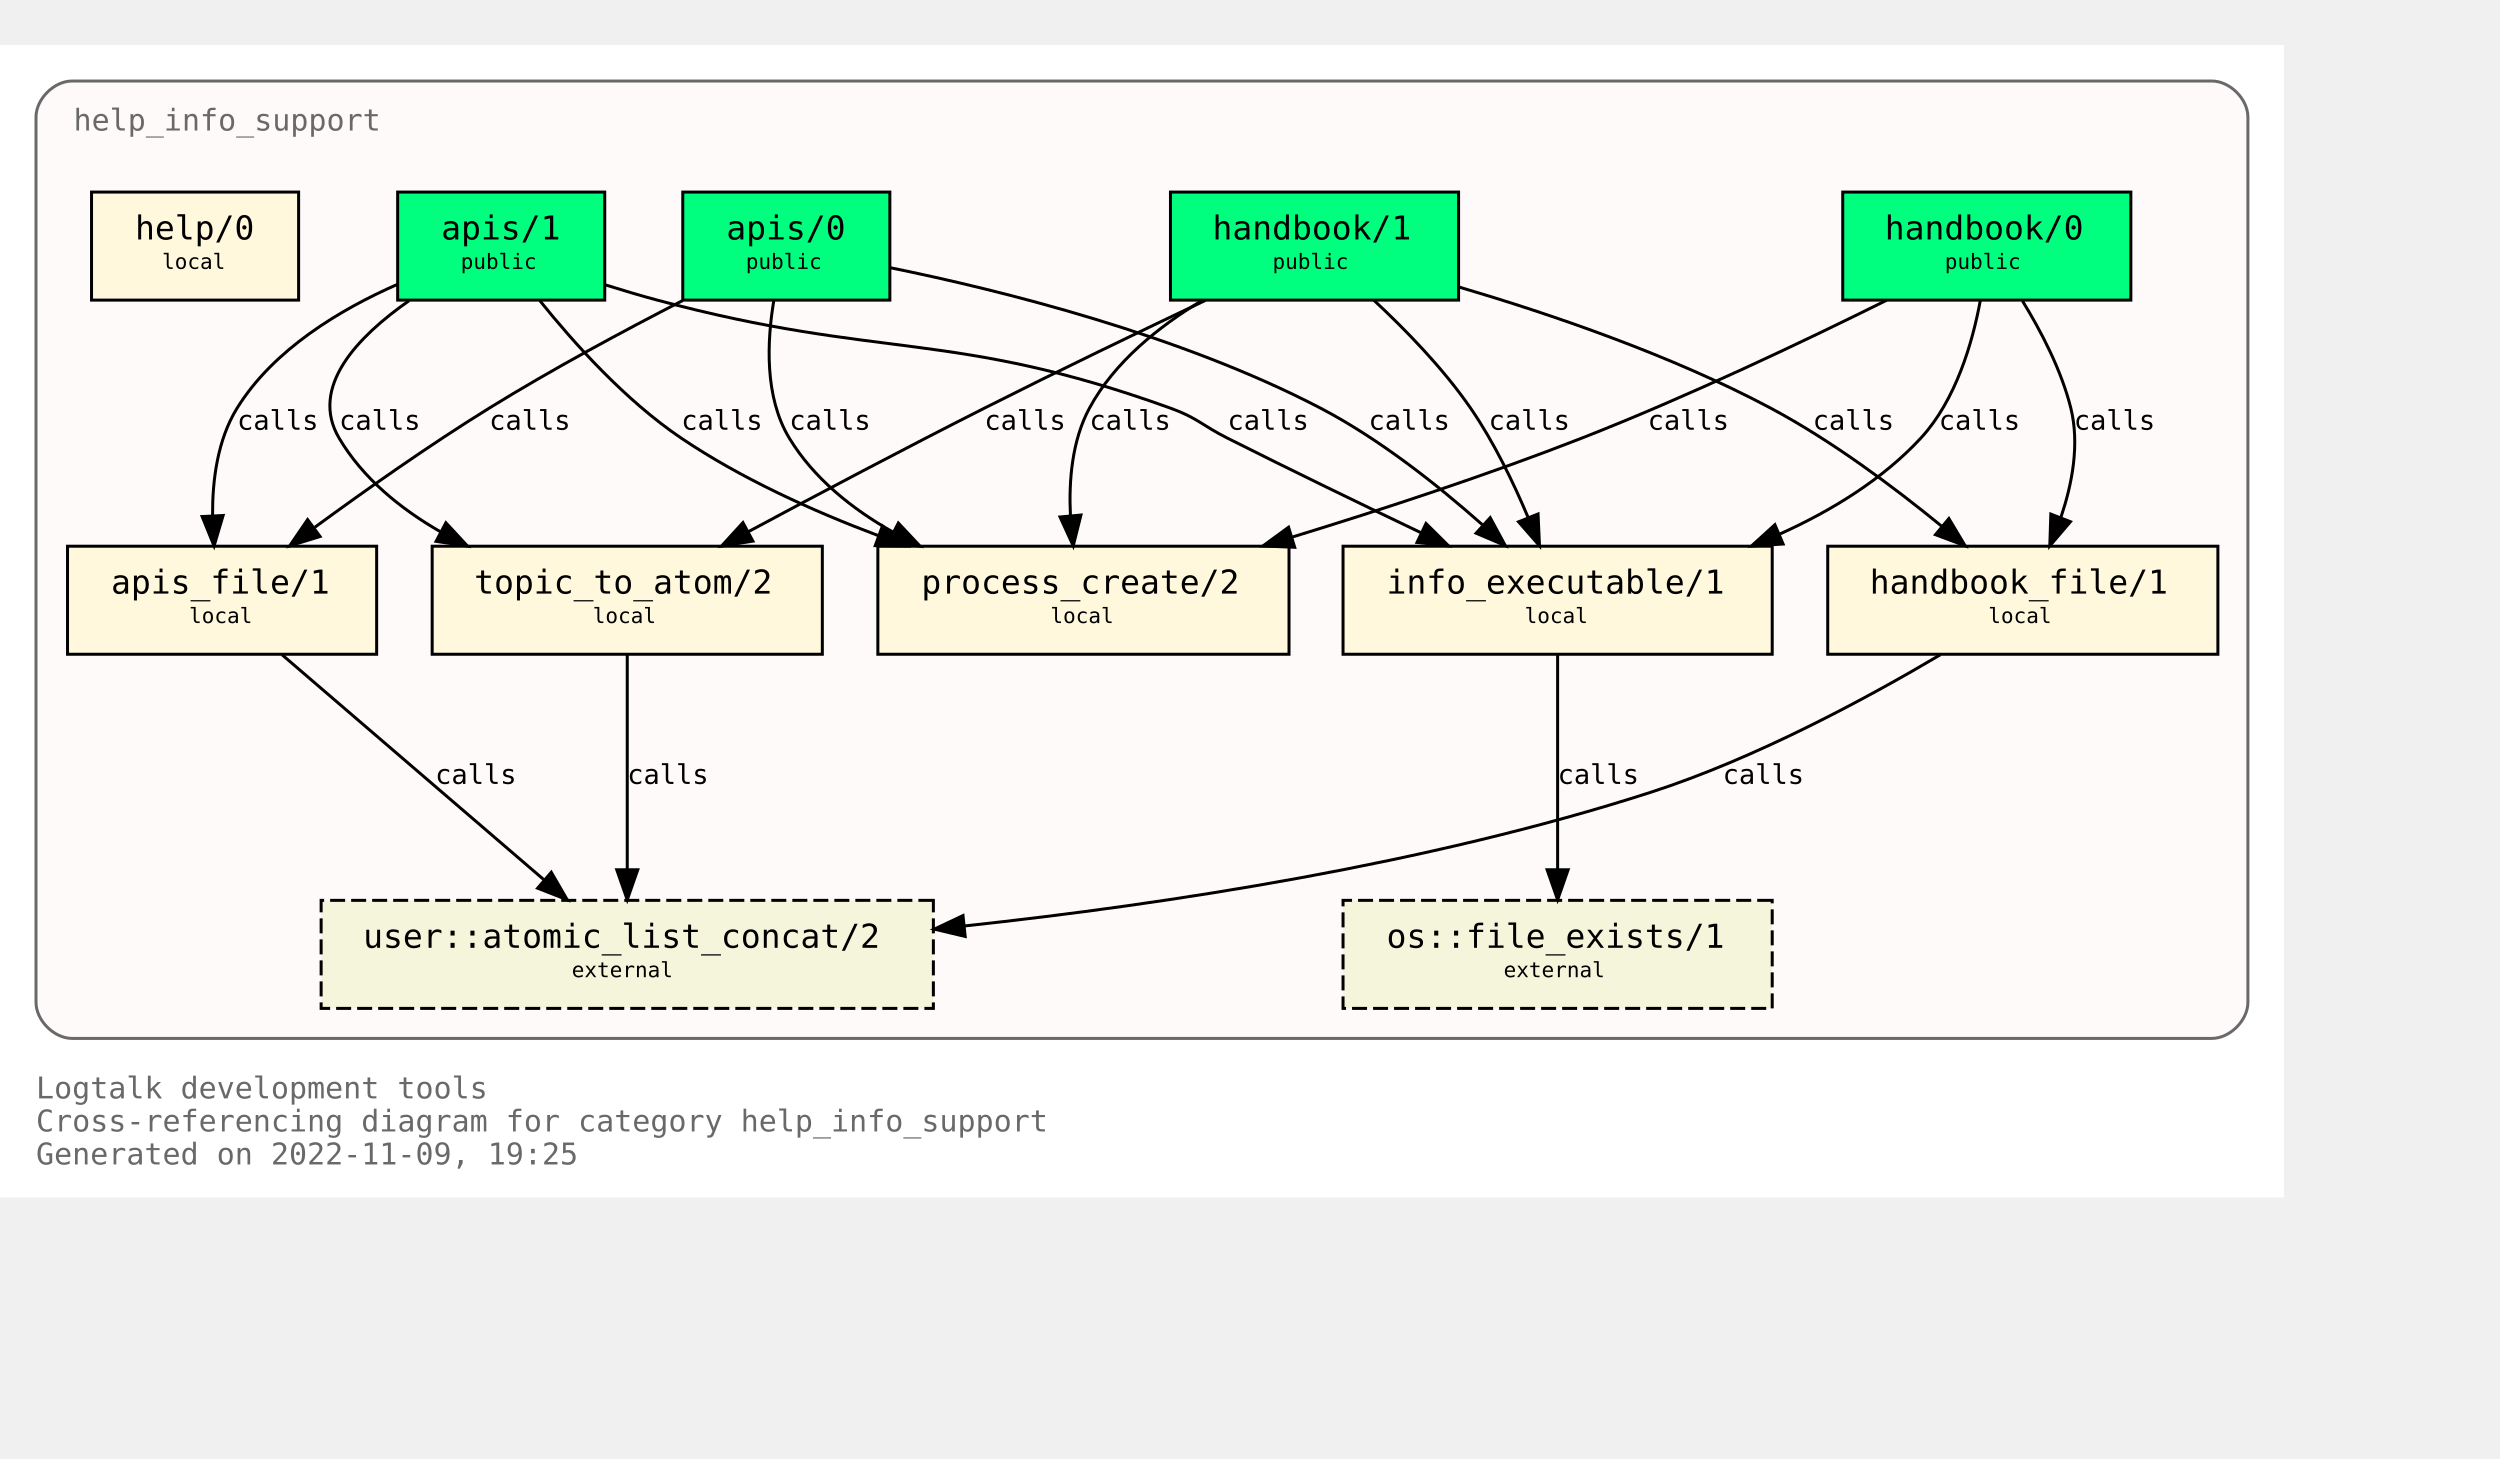
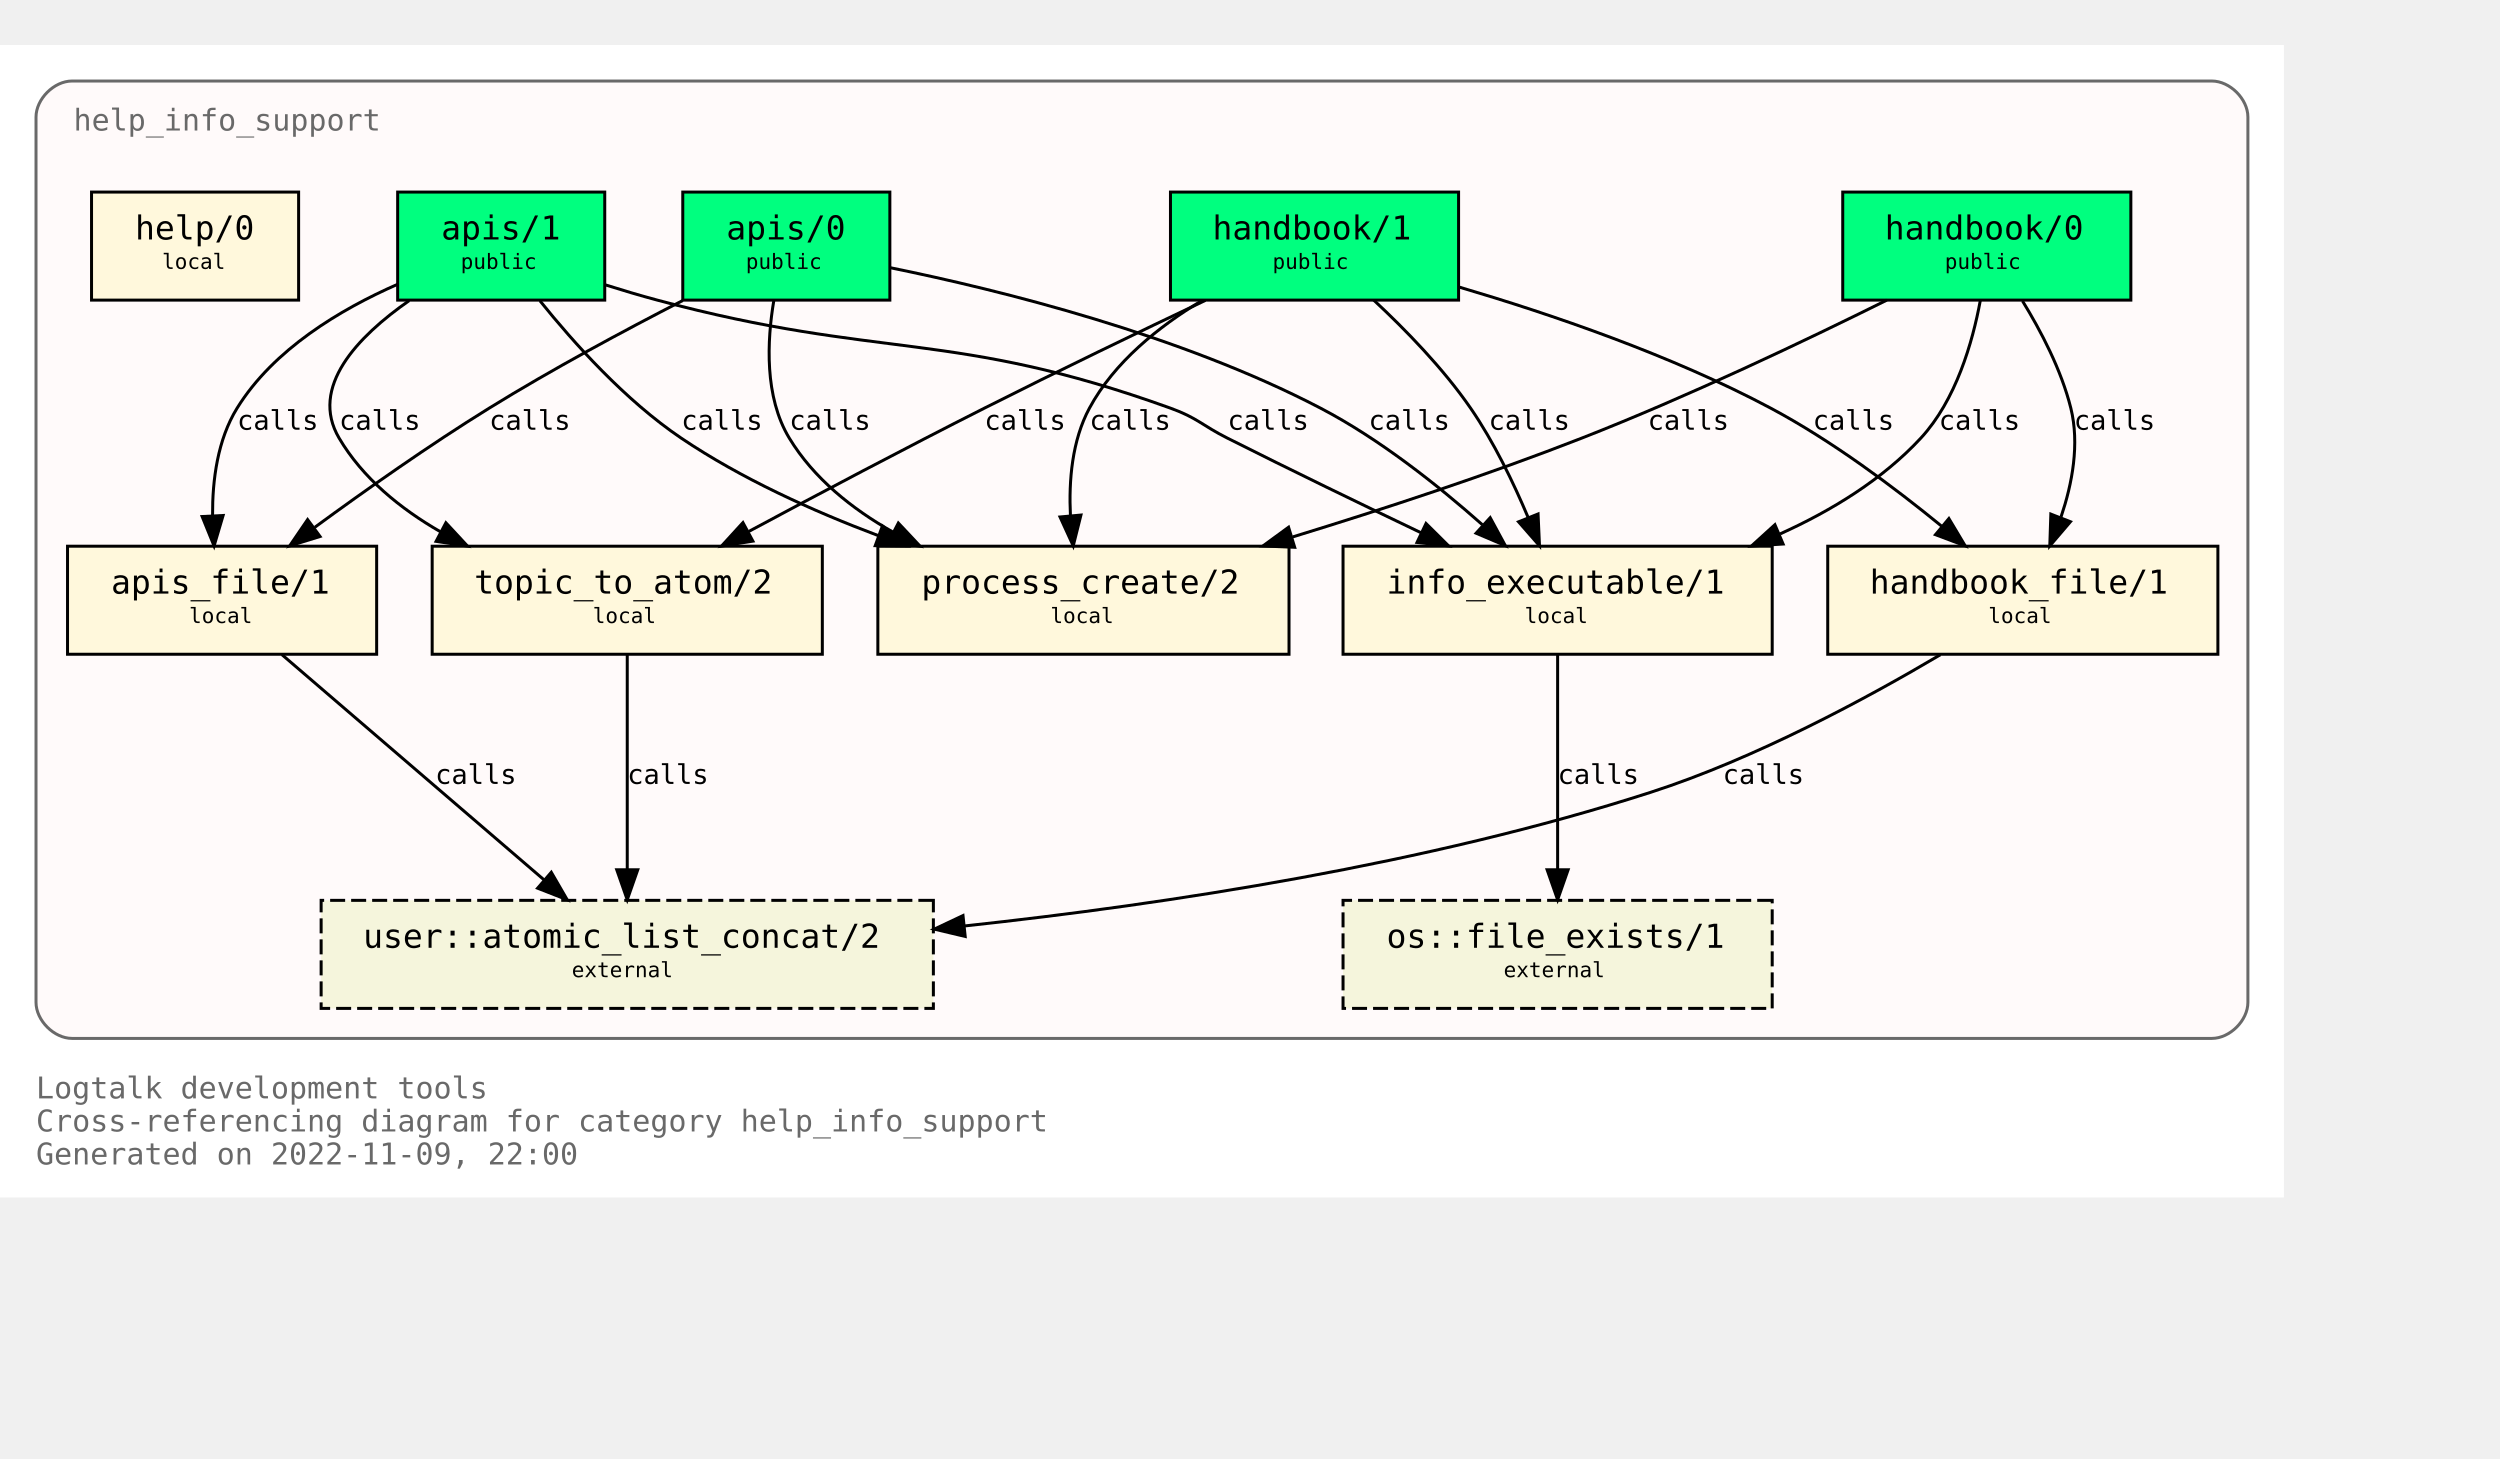
<svg xmlns="http://www.w3.org/2000/svg" xmlns:xlink="http://www.w3.org/1999/xlink" width="905pt" height="528pt" viewBox="72.00 72.00 833.00 456.00">
  <g id="graph0" class="graph" transform="scale(1 1) rotate(0) translate(76 452)">
    <polygon fill="white" stroke="none" points="-4,4 -4,-380 757,-380 757,4 -4,4" />
    <text text-anchor="start" x="8" y="-29" font-family="Monospace" font-size="10.00" fill="dimgray">Logtalk development tools</text>
    <text text-anchor="start" x="8" y="-18" font-family="Monospace" font-size="10.00" fill="dimgray">Cross-referencing diagram for category help_info_support</text>
-     <text text-anchor="start" x="8" y="-7" font-family="Monospace" font-size="10.00" fill="dimgray">Generated on 2022-11-09, 19:25</text>
+     <text text-anchor="start" x="8" y="-7" font-family="Monospace" font-size="10.00" fill="dimgray">Generated on 2022-11-09, 22:00</text>
    <g id="clust1" class="cluster">
      <g id="a_clust1">
        <a xlink:title="help_info_support">
          <path fill="snow" stroke="dimgray" d="M20,-49C20,-49 733,-49 733,-49 739,-49 745,-55 745,-61 745,-61 745,-356 745,-356 745,-362 739,-368 733,-368 733,-368 20,-368 20,-368 14,-368 8,-362 8,-356 8,-356 8,-61 8,-61 8,-55 14,-49 20,-49" />
          <g id="a_clust1_0">
-             <a xlink:href="https://github.com/LogtalkDotOrg/logtalk3/tree/4880eb3148100e679a2b89c96cf2db0b484dd033/tools/help/help_info_support.lgt" xlink:title="https://github.com/LogtalkDotOrg/logtalk3/tree/4880eb3148100e679a2b89c96cf2db0b484dd033/tools/help/help_info_support.lgt">
+             <a xlink:href="https://github.com/LogtalkDotOrg/logtalk3/tree/91b2acba56c3399fb2276364464374ac9030b6d0/tools/help/help_info_support.lgt" xlink:title="https://github.com/LogtalkDotOrg/logtalk3/tree/91b2acba56c3399fb2276364464374ac9030b6d0/tools/help/help_info_support.lgt">
              <text text-anchor="start" x="20.5" y="-351.5" font-family="Monospace" font-size="10.00" fill="dimgray">help_info_support</text>
            </a>
          </g>
        </a>
      </g>
    </g>
    <g id="node1" class="node">
      <g id="a_node1">
-         <a xlink:href="https://github.com/LogtalkDotOrg/logtalk3/tree/4880eb3148100e679a2b89c96cf2db0b484dd033/tools/help/help_info_support.lgt#L32" xlink:title="https://github.com/LogtalkDotOrg/logtalk3/tree/4880eb3148100e679a2b89c96cf2db0b484dd033/tools/help/help_info_support.lgt#L32">
+         <a xlink:href="https://github.com/LogtalkDotOrg/logtalk3/tree/91b2acba56c3399fb2276364464374ac9030b6d0/tools/help/help_info_support.lgt#L32" xlink:title="https://github.com/LogtalkDotOrg/logtalk3/tree/91b2acba56c3399fb2276364464374ac9030b6d0/tools/help/help_info_support.lgt#L32">
          <polygon fill="springgreen" stroke="black" points="706,-331 610,-331 610,-295 706,-295 706,-331" />
          <text text-anchor="start" x="618" y="-315.8" font-family="Monospace" font-size="9.00"> </text>
          <text text-anchor="start" x="624" y="-315.2" font-family="Monospace" font-size="11.00">handbook/0</text>
          <text text-anchor="start" x="692" y="-315.8" font-family="Monospace" font-size="9.00"> </text>
          <text text-anchor="start" x="618" y="-304.8" font-family="Monospace" font-size="9.00"> </text>
          <text text-anchor="start" x="644" y="-305.4" font-family="Monospace" font-size="7.00">public</text>
          <text text-anchor="start" x="692" y="-304.8" font-family="Monospace" font-size="9.00"> </text>
        </a>
      </g>
    </g>
    <g id="node7" class="node">
      <g id="a_node7">
-         <a xlink:href="https://github.com/LogtalkDotOrg/logtalk3/tree/4880eb3148100e679a2b89c96cf2db0b484dd033/tools/help/help_info_support.lgt#L109" xlink:title="https://github.com/LogtalkDotOrg/logtalk3/tree/4880eb3148100e679a2b89c96cf2db0b484dd033/tools/help/help_info_support.lgt#L109">
+         <a xlink:href="https://github.com/LogtalkDotOrg/logtalk3/tree/91b2acba56c3399fb2276364464374ac9030b6d0/tools/help/help_info_support.lgt#L109" xlink:title="https://github.com/LogtalkDotOrg/logtalk3/tree/91b2acba56c3399fb2276364464374ac9030b6d0/tools/help/help_info_support.lgt#L109">
          <polygon fill="cornsilk" stroke="black" points="586.5,-213 443.5,-213 443.5,-177 586.5,-177 586.5,-213" />
          <text text-anchor="start" x="452" y="-197.8" font-family="Monospace" font-size="9.00"> </text>
          <text text-anchor="start" x="458" y="-197.2" font-family="Monospace" font-size="11.00">info_executable/1</text>
          <text text-anchor="start" x="573" y="-197.8" font-family="Monospace" font-size="9.00"> </text>
          <text text-anchor="start" x="452" y="-186.8" font-family="Monospace" font-size="9.00"> </text>
          <text text-anchor="start" x="504" y="-187.4" font-family="Monospace" font-size="7.00">local</text>
          <text text-anchor="start" x="573" y="-186.8" font-family="Monospace" font-size="9.00"> </text>
        </a>
      </g>
    </g>
    <g id="edge1" class="edge">
      <g id="a_edge1">
-         <a xlink:href="https://github.com/LogtalkDotOrg/logtalk3/tree/4880eb3148100e679a2b89c96cf2db0b484dd033/tools/help/help_info_support.lgt#L76" xlink:title="calls">
+         <a xlink:href="https://github.com/LogtalkDotOrg/logtalk3/tree/91b2acba56c3399fb2276364464374ac9030b6d0/tools/help/help_info_support.lgt#L76" xlink:title="calls">
          <path fill="none" stroke="black" d="M655.83,-294.82C653.26,-280.93 647.73,-261.67 636,-249 623.25,-235.23 606.28,-224.84 589.1,-217.09" />
          <polygon fill="black" stroke="black" points="590.13,-213.73 579.56,-213.05 587.4,-220.17 590.13,-213.73" />
        </a>
      </g>
      <g id="a_edge1-label">
-         <a xlink:href="https://github.com/LogtalkDotOrg/logtalk3/tree/4880eb3148100e679a2b89c96cf2db0b484dd033/tools/help/help_info_support.lgt#L76" xlink:title="https://github.com/LogtalkDotOrg/logtalk3/tree/4880eb3148100e679a2b89c96cf2db0b484dd033/tools/help/help_info_support.lgt#L76">
+         <a xlink:href="https://github.com/LogtalkDotOrg/logtalk3/tree/91b2acba56c3399fb2276364464374ac9030b6d0/tools/help/help_info_support.lgt#L76" xlink:title="https://github.com/LogtalkDotOrg/logtalk3/tree/91b2acba56c3399fb2276364464374ac9030b6d0/tools/help/help_info_support.lgt#L76">
          <text text-anchor="start" x="642" y="-251.8" font-family="Monospace" font-size="9.00">calls</text>
        </a>
      </g>
    </g>
    <g id="node8" class="node">
      <g id="a_node8">
-         <a xlink:href="https://github.com/LogtalkDotOrg/logtalk3/tree/4880eb3148100e679a2b89c96cf2db0b484dd033/tools/help/help_info_support.lgt#L122" xlink:title="https://github.com/LogtalkDotOrg/logtalk3/tree/4880eb3148100e679a2b89c96cf2db0b484dd033/tools/help/help_info_support.lgt#L122">
+         <a xlink:href="https://github.com/LogtalkDotOrg/logtalk3/tree/91b2acba56c3399fb2276364464374ac9030b6d0/tools/help/help_info_support.lgt#L122" xlink:title="https://github.com/LogtalkDotOrg/logtalk3/tree/91b2acba56c3399fb2276364464374ac9030b6d0/tools/help/help_info_support.lgt#L122">
          <polygon fill="cornsilk" stroke="black" points="735,-213 605,-213 605,-177 735,-177 735,-213" />
          <text text-anchor="start" x="613" y="-197.8" font-family="Monospace" font-size="9.00"> </text>
          <text text-anchor="start" x="619" y="-197.2" font-family="Monospace" font-size="11.00">handbook_file/1</text>
          <text text-anchor="start" x="721" y="-197.8" font-family="Monospace" font-size="9.00"> </text>
          <text text-anchor="start" x="613" y="-186.8" font-family="Monospace" font-size="9.00"> </text>
          <text text-anchor="start" x="658.5" y="-187.4" font-family="Monospace" font-size="7.00">local</text>
          <text text-anchor="start" x="721" y="-186.8" font-family="Monospace" font-size="9.00"> </text>
        </a>
      </g>
    </g>
    <g id="edge2" class="edge">
      <g id="a_edge2">
-         <a xlink:href="https://github.com/LogtalkDotOrg/logtalk3/tree/4880eb3148100e679a2b89c96cf2db0b484dd033/tools/help/help_info_support.lgt#L76" xlink:title="calls">
+         <a xlink:href="https://github.com/LogtalkDotOrg/logtalk3/tree/91b2acba56c3399fb2276364464374ac9030b6d0/tools/help/help_info_support.lgt#L76" xlink:title="calls">
          <path fill="none" stroke="black" d="M669.89,-294.72C676.01,-284.76 682.84,-271.73 686,-259 688.95,-247.09 686.51,-233.94 682.73,-222.74" />
          <polygon fill="black" stroke="black" points="685.87,-221.16 678.99,-213.1 679.34,-223.69 685.87,-221.16" />
        </a>
      </g>
      <g id="a_edge2-label">
-         <a xlink:href="https://github.com/LogtalkDotOrg/logtalk3/tree/4880eb3148100e679a2b89c96cf2db0b484dd033/tools/help/help_info_support.lgt#L76" xlink:title="https://github.com/LogtalkDotOrg/logtalk3/tree/4880eb3148100e679a2b89c96cf2db0b484dd033/tools/help/help_info_support.lgt#L76">
+         <a xlink:href="https://github.com/LogtalkDotOrg/logtalk3/tree/91b2acba56c3399fb2276364464374ac9030b6d0/tools/help/help_info_support.lgt#L76" xlink:title="https://github.com/LogtalkDotOrg/logtalk3/tree/91b2acba56c3399fb2276364464374ac9030b6d0/tools/help/help_info_support.lgt#L76">
          <text text-anchor="start" x="687" y="-251.8" font-family="Monospace" font-size="9.00">calls</text>
        </a>
      </g>
    </g>
    <g id="node10" class="node">
      <g id="a_node10">
-         <a xlink:href="https://github.com/LogtalkDotOrg/logtalk3/tree/4880eb3148100e679a2b89c96cf2db0b484dd033/tools/help/help_info_support.lgt#L160" xlink:title="https://github.com/LogtalkDotOrg/logtalk3/tree/4880eb3148100e679a2b89c96cf2db0b484dd033/tools/help/help_info_support.lgt#L160">
+         <a xlink:href="https://github.com/LogtalkDotOrg/logtalk3/tree/91b2acba56c3399fb2276364464374ac9030b6d0/tools/help/help_info_support.lgt#L160" xlink:title="https://github.com/LogtalkDotOrg/logtalk3/tree/91b2acba56c3399fb2276364464374ac9030b6d0/tools/help/help_info_support.lgt#L160">
          <polygon fill="cornsilk" stroke="black" points="425.5,-213 288.5,-213 288.5,-177 425.5,-177 425.5,-213" />
          <text text-anchor="start" x="297" y="-197.8" font-family="Monospace" font-size="9.00"> </text>
          <text text-anchor="start" x="303" y="-197.2" font-family="Monospace" font-size="11.00">process_create/2</text>
          <text text-anchor="start" x="412" y="-197.8" font-family="Monospace" font-size="9.00"> </text>
          <text text-anchor="start" x="297" y="-186.8" font-family="Monospace" font-size="9.00"> </text>
          <text text-anchor="start" x="346" y="-187.4" font-family="Monospace" font-size="7.00">local</text>
          <text text-anchor="start" x="412" y="-186.8" font-family="Monospace" font-size="9.00"> </text>
        </a>
      </g>
    </g>
    <g id="edge3" class="edge">
      <g id="a_edge3">
-         <a xlink:href="https://github.com/LogtalkDotOrg/logtalk3/tree/4880eb3148100e679a2b89c96cf2db0b484dd033/tools/help/help_info_support.lgt#L76" xlink:title="calls">
+         <a xlink:href="https://github.com/LogtalkDotOrg/logtalk3/tree/91b2acba56c3399fb2276364464374ac9030b6d0/tools/help/help_info_support.lgt#L76" xlink:title="calls">
          <path fill="none" stroke="black" d="M624.68,-294.99C597.67,-281.57 558.41,-262.85 523,-249 491.87,-236.82 456.68,-225.28 426.74,-216.1" />
          <polygon fill="black" stroke="black" points="427.39,-212.64 416.8,-213.08 425.35,-219.33 427.39,-212.64" />
        </a>
      </g>
      <g id="a_edge3-label">
-         <a xlink:href="https://github.com/LogtalkDotOrg/logtalk3/tree/4880eb3148100e679a2b89c96cf2db0b484dd033/tools/help/help_info_support.lgt#L76" xlink:title="https://github.com/LogtalkDotOrg/logtalk3/tree/4880eb3148100e679a2b89c96cf2db0b484dd033/tools/help/help_info_support.lgt#L76">
+         <a xlink:href="https://github.com/LogtalkDotOrg/logtalk3/tree/91b2acba56c3399fb2276364464374ac9030b6d0/tools/help/help_info_support.lgt#L76" xlink:title="https://github.com/LogtalkDotOrg/logtalk3/tree/91b2acba56c3399fb2276364464374ac9030b6d0/tools/help/help_info_support.lgt#L76">
          <text text-anchor="start" x="545" y="-251.8" font-family="Monospace" font-size="9.00">calls</text>
        </a>
      </g>
    </g>
    <g id="node2" class="node">
      <g id="a_node2">
-         <a xlink:href="https://github.com/LogtalkDotOrg/logtalk3/tree/4880eb3148100e679a2b89c96cf2db0b484dd033/tools/help/help_info_support.lgt#L38" xlink:title="https://github.com/LogtalkDotOrg/logtalk3/tree/4880eb3148100e679a2b89c96cf2db0b484dd033/tools/help/help_info_support.lgt#L38">
+         <a xlink:href="https://github.com/LogtalkDotOrg/logtalk3/tree/91b2acba56c3399fb2276364464374ac9030b6d0/tools/help/help_info_support.lgt#L38" xlink:title="https://github.com/LogtalkDotOrg/logtalk3/tree/91b2acba56c3399fb2276364464374ac9030b6d0/tools/help/help_info_support.lgt#L38">
          <polygon fill="springgreen" stroke="black" points="482,-331 386,-331 386,-295 482,-295 482,-331" />
          <text text-anchor="start" x="394" y="-315.8" font-family="Monospace" font-size="9.00"> </text>
          <text text-anchor="start" x="400" y="-315.2" font-family="Monospace" font-size="11.00">handbook/1</text>
          <text text-anchor="start" x="468" y="-315.8" font-family="Monospace" font-size="9.00"> </text>
          <text text-anchor="start" x="394" y="-304.8" font-family="Monospace" font-size="9.00"> </text>
          <text text-anchor="start" x="420" y="-305.4" font-family="Monospace" font-size="7.00">public</text>
          <text text-anchor="start" x="468" y="-304.8" font-family="Monospace" font-size="9.00"> </text>
        </a>
      </g>
    </g>
    <g id="node6" class="node">
      <g id="a_node6">
-         <a xlink:href="https://github.com/LogtalkDotOrg/logtalk3/tree/4880eb3148100e679a2b89c96cf2db0b484dd033/tools/help/help_info_support.lgt#L98" xlink:title="https://github.com/LogtalkDotOrg/logtalk3/tree/4880eb3148100e679a2b89c96cf2db0b484dd033/tools/help/help_info_support.lgt#L98">
+         <a xlink:href="https://github.com/LogtalkDotOrg/logtalk3/tree/91b2acba56c3399fb2276364464374ac9030b6d0/tools/help/help_info_support.lgt#L98" xlink:title="https://github.com/LogtalkDotOrg/logtalk3/tree/91b2acba56c3399fb2276364464374ac9030b6d0/tools/help/help_info_support.lgt#L98">
          <polygon fill="cornsilk" stroke="black" points="270,-213 140,-213 140,-177 270,-177 270,-213" />
          <text text-anchor="start" x="148" y="-197.8" font-family="Monospace" font-size="9.00"> </text>
          <text text-anchor="start" x="154" y="-197.2" font-family="Monospace" font-size="11.00">topic_to_atom/2</text>
          <text text-anchor="start" x="256" y="-197.8" font-family="Monospace" font-size="9.00"> </text>
          <text text-anchor="start" x="148" y="-186.8" font-family="Monospace" font-size="9.00"> </text>
          <text text-anchor="start" x="193.5" y="-187.4" font-family="Monospace" font-size="7.00">local</text>
          <text text-anchor="start" x="256" y="-186.8" font-family="Monospace" font-size="9.00"> </text>
        </a>
      </g>
    </g>
    <g id="edge4" class="edge">
      <g id="a_edge4">
-         <a xlink:href="https://github.com/LogtalkDotOrg/logtalk3/tree/4880eb3148100e679a2b89c96cf2db0b484dd033/tools/help/help_info_support.lgt#L81" xlink:title="calls">
+         <a xlink:href="https://github.com/LogtalkDotOrg/logtalk3/tree/91b2acba56c3399fb2276364464374ac9030b6d0/tools/help/help_info_support.lgt#L81" xlink:title="calls">
          <path fill="none" stroke="black" d="M397.66,-294.92C376.15,-284.7 348.41,-271.33 324,-259 297.69,-245.7 268.42,-230.22 245.49,-217.92" />
          <polygon fill="black" stroke="black" points="246.87,-214.69 236.4,-213.04 243.55,-220.86 246.87,-214.69" />
        </a>
      </g>
      <g id="a_edge4-label">
-         <a xlink:href="https://github.com/LogtalkDotOrg/logtalk3/tree/4880eb3148100e679a2b89c96cf2db0b484dd033/tools/help/help_info_support.lgt#L81" xlink:title="https://github.com/LogtalkDotOrg/logtalk3/tree/4880eb3148100e679a2b89c96cf2db0b484dd033/tools/help/help_info_support.lgt#L81">
+         <a xlink:href="https://github.com/LogtalkDotOrg/logtalk3/tree/91b2acba56c3399fb2276364464374ac9030b6d0/tools/help/help_info_support.lgt#L81" xlink:title="https://github.com/LogtalkDotOrg/logtalk3/tree/91b2acba56c3399fb2276364464374ac9030b6d0/tools/help/help_info_support.lgt#L81">
          <text text-anchor="start" x="324" y="-251.8" font-family="Monospace" font-size="9.00">calls</text>
        </a>
      </g>
    </g>
    <g id="edge5" class="edge">
      <g id="a_edge5">
-         <a xlink:href="https://github.com/LogtalkDotOrg/logtalk3/tree/4880eb3148100e679a2b89c96cf2db0b484dd033/tools/help/help_info_support.lgt#L81" xlink:title="calls">
+         <a xlink:href="https://github.com/LogtalkDotOrg/logtalk3/tree/91b2acba56c3399fb2276364464374ac9030b6d0/tools/help/help_info_support.lgt#L81" xlink:title="calls">
          <path fill="none" stroke="black" d="M453.73,-294.99C464.24,-285.21 476.85,-272.27 486,-259 493.74,-247.77 500.31,-234.14 505.23,-222.44" />
          <polygon fill="black" stroke="black" points="508.48,-223.74 508.96,-213.15 501.98,-221.13 508.48,-223.74" />
        </a>
      </g>
      <g id="a_edge5-label">
-         <a xlink:href="https://github.com/LogtalkDotOrg/logtalk3/tree/4880eb3148100e679a2b89c96cf2db0b484dd033/tools/help/help_info_support.lgt#L81" xlink:title="https://github.com/LogtalkDotOrg/logtalk3/tree/4880eb3148100e679a2b89c96cf2db0b484dd033/tools/help/help_info_support.lgt#L81">
+         <a xlink:href="https://github.com/LogtalkDotOrg/logtalk3/tree/91b2acba56c3399fb2276364464374ac9030b6d0/tools/help/help_info_support.lgt#L81" xlink:title="https://github.com/LogtalkDotOrg/logtalk3/tree/91b2acba56c3399fb2276364464374ac9030b6d0/tools/help/help_info_support.lgt#L81">
          <text text-anchor="start" x="492" y="-251.8" font-family="Monospace" font-size="9.00">calls</text>
        </a>
      </g>
    </g>
    <g id="edge6" class="edge">
      <g id="a_edge6">
-         <a xlink:href="https://github.com/LogtalkDotOrg/logtalk3/tree/4880eb3148100e679a2b89c96cf2db0b484dd033/tools/help/help_info_support.lgt#L81" xlink:title="calls">
+         <a xlink:href="https://github.com/LogtalkDotOrg/logtalk3/tree/91b2acba56c3399fb2276364464374ac9030b6d0/tools/help/help_info_support.lgt#L81" xlink:title="calls">
          <path fill="none" stroke="black" d="M482.14,-299.36C512.85,-290.3 552.95,-276.61 586,-259 606.41,-248.12 627.23,-232.55 643.03,-219.61" />
          <polygon fill="black" stroke="black" points="645.37,-222.22 650.81,-213.12 640.89,-216.84 645.37,-222.22" />
        </a>
      </g>
      <g id="a_edge6-label">
-         <a xlink:href="https://github.com/LogtalkDotOrg/logtalk3/tree/4880eb3148100e679a2b89c96cf2db0b484dd033/tools/help/help_info_support.lgt#L81" xlink:title="https://github.com/LogtalkDotOrg/logtalk3/tree/4880eb3148100e679a2b89c96cf2db0b484dd033/tools/help/help_info_support.lgt#L81">
+         <a xlink:href="https://github.com/LogtalkDotOrg/logtalk3/tree/91b2acba56c3399fb2276364464374ac9030b6d0/tools/help/help_info_support.lgt#L81" xlink:title="https://github.com/LogtalkDotOrg/logtalk3/tree/91b2acba56c3399fb2276364464374ac9030b6d0/tools/help/help_info_support.lgt#L81">
          <text text-anchor="start" x="600" y="-251.8" font-family="Monospace" font-size="9.00">calls</text>
        </a>
      </g>
    </g>
    <g id="edge7" class="edge">
      <g id="a_edge7">
-         <a xlink:href="https://github.com/LogtalkDotOrg/logtalk3/tree/4880eb3148100e679a2b89c96cf2db0b484dd033/tools/help/help_info_support.lgt#L81" xlink:title="calls">
+         <a xlink:href="https://github.com/LogtalkDotOrg/logtalk3/tree/91b2acba56c3399fb2276364464374ac9030b6d0/tools/help/help_info_support.lgt#L81" xlink:title="calls">
          <path fill="none" stroke="black" d="M396.36,-294.78C382.05,-286.18 367.24,-274.3 359,-259 353.2,-248.23 352.09,-234.85 352.67,-223.2" />
          <polygon fill="black" stroke="black" points="356.17,-223.38 353.6,-213.11 349.2,-222.74 356.17,-223.38" />
        </a>
      </g>
      <g id="a_edge7-label">
-         <a xlink:href="https://github.com/LogtalkDotOrg/logtalk3/tree/4880eb3148100e679a2b89c96cf2db0b484dd033/tools/help/help_info_support.lgt#L81" xlink:title="https://github.com/LogtalkDotOrg/logtalk3/tree/4880eb3148100e679a2b89c96cf2db0b484dd033/tools/help/help_info_support.lgt#L81">
+         <a xlink:href="https://github.com/LogtalkDotOrg/logtalk3/tree/91b2acba56c3399fb2276364464374ac9030b6d0/tools/help/help_info_support.lgt#L81" xlink:title="https://github.com/LogtalkDotOrg/logtalk3/tree/91b2acba56c3399fb2276364464374ac9030b6d0/tools/help/help_info_support.lgt#L81">
          <text text-anchor="start" x="359" y="-251.8" font-family="Monospace" font-size="9.00">calls</text>
        </a>
      </g>
    </g>
    <g id="node3" class="node">
      <g id="a_node3">
-         <a xlink:href="https://github.com/LogtalkDotOrg/logtalk3/tree/4880eb3148100e679a2b89c96cf2db0b484dd033/tools/help/help_info_support.lgt#L47" xlink:title="https://github.com/LogtalkDotOrg/logtalk3/tree/4880eb3148100e679a2b89c96cf2db0b484dd033/tools/help/help_info_support.lgt#L47">
+         <a xlink:href="https://github.com/LogtalkDotOrg/logtalk3/tree/91b2acba56c3399fb2276364464374ac9030b6d0/tools/help/help_info_support.lgt#L47" xlink:title="https://github.com/LogtalkDotOrg/logtalk3/tree/91b2acba56c3399fb2276364464374ac9030b6d0/tools/help/help_info_support.lgt#L47">
          <polygon fill="springgreen" stroke="black" points="292.5,-331 223.5,-331 223.5,-295 292.5,-295 292.5,-331" />
          <text text-anchor="start" x="232" y="-315.8" font-family="Monospace" font-size="9.00"> </text>
          <text text-anchor="start" x="238" y="-315.2" font-family="Monospace" font-size="11.00">apis/0</text>
          <text text-anchor="start" x="279" y="-315.8" font-family="Monospace" font-size="9.00"> </text>
          <text text-anchor="start" x="232" y="-304.8" font-family="Monospace" font-size="9.00"> </text>
          <text text-anchor="start" x="244.5" y="-305.4" font-family="Monospace" font-size="7.00">public</text>
          <text text-anchor="start" x="279" y="-304.8" font-family="Monospace" font-size="9.00"> </text>
        </a>
      </g>
    </g>
    <g id="edge8" class="edge">
      <g id="a_edge8">
-         <a xlink:href="https://github.com/LogtalkDotOrg/logtalk3/tree/4880eb3148100e679a2b89c96cf2db0b484dd033/tools/help/help_info_support.lgt#L87" xlink:title="calls">
+         <a xlink:href="https://github.com/LogtalkDotOrg/logtalk3/tree/91b2acba56c3399fb2276364464374ac9030b6d0/tools/help/help_info_support.lgt#L87" xlink:title="calls">
          <path fill="none" stroke="black" d="M292.62,-305.8C329.62,-298.25 389.27,-283.4 436,-259 455.68,-248.72 475.21,-233.21 489.93,-220.15" />
          <polygon fill="black" stroke="black" points="492.53,-222.51 497.58,-213.19 487.83,-217.33 492.53,-222.51" />
        </a>
      </g>
      <g id="a_edge8-label">
-         <a xlink:href="https://github.com/LogtalkDotOrg/logtalk3/tree/4880eb3148100e679a2b89c96cf2db0b484dd033/tools/help/help_info_support.lgt#L87" xlink:title="https://github.com/LogtalkDotOrg/logtalk3/tree/4880eb3148100e679a2b89c96cf2db0b484dd033/tools/help/help_info_support.lgt#L87">
+         <a xlink:href="https://github.com/LogtalkDotOrg/logtalk3/tree/91b2acba56c3399fb2276364464374ac9030b6d0/tools/help/help_info_support.lgt#L87" xlink:title="https://github.com/LogtalkDotOrg/logtalk3/tree/91b2acba56c3399fb2276364464374ac9030b6d0/tools/help/help_info_support.lgt#L87">
          <text text-anchor="start" x="452" y="-251.8" font-family="Monospace" font-size="9.00">calls</text>
        </a>
      </g>
    </g>
    <g id="node9" class="node">
      <g id="a_node9">
-         <a xlink:href="https://github.com/LogtalkDotOrg/logtalk3/tree/4880eb3148100e679a2b89c96cf2db0b484dd033/tools/help/help_info_support.lgt#L128" xlink:title="https://github.com/LogtalkDotOrg/logtalk3/tree/4880eb3148100e679a2b89c96cf2db0b484dd033/tools/help/help_info_support.lgt#L128">
+         <a xlink:href="https://github.com/LogtalkDotOrg/logtalk3/tree/91b2acba56c3399fb2276364464374ac9030b6d0/tools/help/help_info_support.lgt#L128" xlink:title="https://github.com/LogtalkDotOrg/logtalk3/tree/91b2acba56c3399fb2276364464374ac9030b6d0/tools/help/help_info_support.lgt#L128">
          <polygon fill="cornsilk" stroke="black" points="121.5,-213 18.5,-213 18.5,-177 121.5,-177 121.5,-213" />
          <text text-anchor="start" x="27" y="-197.8" font-family="Monospace" font-size="9.00"> </text>
          <text text-anchor="start" x="33" y="-197.2" font-family="Monospace" font-size="11.00">apis_file/1</text>
          <text text-anchor="start" x="108" y="-197.8" font-family="Monospace" font-size="9.00"> </text>
          <text text-anchor="start" x="27" y="-186.8" font-family="Monospace" font-size="9.00"> </text>
          <text text-anchor="start" x="59" y="-187.4" font-family="Monospace" font-size="7.00">local</text>
          <text text-anchor="start" x="108" y="-186.8" font-family="Monospace" font-size="9.00"> </text>
        </a>
      </g>
    </g>
    <g id="edge9" class="edge">
      <g id="a_edge9">
-         <a xlink:href="https://github.com/LogtalkDotOrg/logtalk3/tree/4880eb3148100e679a2b89c96cf2db0b484dd033/tools/help/help_info_support.lgt#L87" xlink:title="calls">
+         <a xlink:href="https://github.com/LogtalkDotOrg/logtalk3/tree/91b2acba56c3399fb2276364464374ac9030b6d0/tools/help/help_info_support.lgt#L87" xlink:title="calls">
          <path fill="none" stroke="black" d="M223.5,-294.87C204.2,-284.96 179.89,-271.92 159,-259 139.12,-246.71 117.71,-231.62 100.87,-219.29" />
          <polygon fill="black" stroke="black" points="102.64,-216.24 92.52,-213.12 98.49,-221.87 102.64,-216.24" />
        </a>
      </g>
      <g id="a_edge9-label">
-         <a xlink:href="https://github.com/LogtalkDotOrg/logtalk3/tree/4880eb3148100e679a2b89c96cf2db0b484dd033/tools/help/help_info_support.lgt#L87" xlink:title="https://github.com/LogtalkDotOrg/logtalk3/tree/4880eb3148100e679a2b89c96cf2db0b484dd033/tools/help/help_info_support.lgt#L87">
+         <a xlink:href="https://github.com/LogtalkDotOrg/logtalk3/tree/91b2acba56c3399fb2276364464374ac9030b6d0/tools/help/help_info_support.lgt#L87" xlink:title="https://github.com/LogtalkDotOrg/logtalk3/tree/91b2acba56c3399fb2276364464374ac9030b6d0/tools/help/help_info_support.lgt#L87">
          <text text-anchor="start" x="159" y="-251.8" font-family="Monospace" font-size="9.00">calls</text>
        </a>
      </g>
    </g>
    <g id="edge10" class="edge">
      <g id="a_edge10">
-         <a xlink:href="https://github.com/LogtalkDotOrg/logtalk3/tree/4880eb3148100e679a2b89c96cf2db0b484dd033/tools/help/help_info_support.lgt#L87" xlink:title="calls">
+         <a xlink:href="https://github.com/LogtalkDotOrg/logtalk3/tree/91b2acba56c3399fb2276364464374ac9030b6d0/tools/help/help_info_support.lgt#L87" xlink:title="calls">
          <path fill="none" stroke="black" d="M253.85,-294.94C251.57,-281.48 250.66,-262.75 259,-249 267.11,-235.64 279.86,-225.43 293.52,-217.72" />
          <polygon fill="black" stroke="black" points="295.33,-220.72 302.58,-213 292.1,-214.51 295.33,-220.72" />
        </a>
      </g>
      <g id="a_edge10-label">
-         <a xlink:href="https://github.com/LogtalkDotOrg/logtalk3/tree/4880eb3148100e679a2b89c96cf2db0b484dd033/tools/help/help_info_support.lgt#L87" xlink:title="https://github.com/LogtalkDotOrg/logtalk3/tree/4880eb3148100e679a2b89c96cf2db0b484dd033/tools/help/help_info_support.lgt#L87">
+         <a xlink:href="https://github.com/LogtalkDotOrg/logtalk3/tree/91b2acba56c3399fb2276364464374ac9030b6d0/tools/help/help_info_support.lgt#L87" xlink:title="https://github.com/LogtalkDotOrg/logtalk3/tree/91b2acba56c3399fb2276364464374ac9030b6d0/tools/help/help_info_support.lgt#L87">
          <text text-anchor="start" x="259" y="-251.8" font-family="Monospace" font-size="9.00">calls</text>
        </a>
      </g>
    </g>
    <g id="node4" class="node">
      <g id="a_node4">
-         <a xlink:href="https://github.com/LogtalkDotOrg/logtalk3/tree/4880eb3148100e679a2b89c96cf2db0b484dd033/tools/help/help_info_support.lgt#L53" xlink:title="https://github.com/LogtalkDotOrg/logtalk3/tree/4880eb3148100e679a2b89c96cf2db0b484dd033/tools/help/help_info_support.lgt#L53">
+         <a xlink:href="https://github.com/LogtalkDotOrg/logtalk3/tree/91b2acba56c3399fb2276364464374ac9030b6d0/tools/help/help_info_support.lgt#L53" xlink:title="https://github.com/LogtalkDotOrg/logtalk3/tree/91b2acba56c3399fb2276364464374ac9030b6d0/tools/help/help_info_support.lgt#L53">
          <polygon fill="springgreen" stroke="black" points="197.5,-331 128.5,-331 128.5,-295 197.5,-295 197.5,-331" />
          <text text-anchor="start" x="137" y="-315.8" font-family="Monospace" font-size="9.00"> </text>
          <text text-anchor="start" x="143" y="-315.2" font-family="Monospace" font-size="11.00">apis/1</text>
          <text text-anchor="start" x="184" y="-315.8" font-family="Monospace" font-size="9.00"> </text>
          <text text-anchor="start" x="137" y="-304.8" font-family="Monospace" font-size="9.00"> </text>
          <text text-anchor="start" x="149.5" y="-305.4" font-family="Monospace" font-size="7.00">public</text>
          <text text-anchor="start" x="184" y="-304.8" font-family="Monospace" font-size="9.00"> </text>
        </a>
      </g>
    </g>
    <g id="edge11" class="edge">
      <g id="a_edge11">
-         <a xlink:href="https://github.com/LogtalkDotOrg/logtalk3/tree/4880eb3148100e679a2b89c96cf2db0b484dd033/tools/help/help_info_support.lgt#L92" xlink:title="calls">
+         <a xlink:href="https://github.com/LogtalkDotOrg/logtalk3/tree/91b2acba56c3399fb2276364464374ac9030b6d0/tools/help/help_info_support.lgt#L92" xlink:title="calls">
          <path fill="none" stroke="black" d="M132.34,-294.83C115.14,-282.84 98.97,-266 109,-249 116.86,-235.69 129.39,-225.48 142.84,-217.76" />
          <polygon fill="black" stroke="black" points="144.57,-220.81 151.78,-213.04 141.3,-214.62 144.57,-220.81" />
        </a>
      </g>
      <g id="a_edge11-label">
-         <a xlink:href="https://github.com/LogtalkDotOrg/logtalk3/tree/4880eb3148100e679a2b89c96cf2db0b484dd033/tools/help/help_info_support.lgt#L92" xlink:title="https://github.com/LogtalkDotOrg/logtalk3/tree/4880eb3148100e679a2b89c96cf2db0b484dd033/tools/help/help_info_support.lgt#L92">
+         <a xlink:href="https://github.com/LogtalkDotOrg/logtalk3/tree/91b2acba56c3399fb2276364464374ac9030b6d0/tools/help/help_info_support.lgt#L92" xlink:title="https://github.com/LogtalkDotOrg/logtalk3/tree/91b2acba56c3399fb2276364464374ac9030b6d0/tools/help/help_info_support.lgt#L92">
          <text text-anchor="start" x="109" y="-251.8" font-family="Monospace" font-size="9.00">calls</text>
        </a>
      </g>
    </g>
    <g id="edge12" class="edge">
      <g id="a_edge12">
-         <a xlink:href="https://github.com/LogtalkDotOrg/logtalk3/tree/4880eb3148100e679a2b89c96cf2db0b484dd033/tools/help/help_info_support.lgt#L92" xlink:title="calls">
+         <a xlink:href="https://github.com/LogtalkDotOrg/logtalk3/tree/91b2acba56c3399fb2276364464374ac9030b6d0/tools/help/help_info_support.lgt#L92" xlink:title="calls">
          <path fill="none" stroke="black" d="M197.53,-300.13C203.33,-298.31 209.31,-296.52 215,-295 290.02,-274.9 312.94,-285.34 386,-259 394.98,-255.76 396.48,-253.29 405,-249 426.08,-238.38 449.64,-226.97 469.53,-217.46" />
          <polygon fill="black" stroke="black" points="471.15,-220.57 478.68,-213.1 468.14,-214.25 471.15,-220.57" />
        </a>
      </g>
      <g id="a_edge12-label">
-         <a xlink:href="https://github.com/LogtalkDotOrg/logtalk3/tree/4880eb3148100e679a2b89c96cf2db0b484dd033/tools/help/help_info_support.lgt#L92" xlink:title="https://github.com/LogtalkDotOrg/logtalk3/tree/4880eb3148100e679a2b89c96cf2db0b484dd033/tools/help/help_info_support.lgt#L92">
+         <a xlink:href="https://github.com/LogtalkDotOrg/logtalk3/tree/91b2acba56c3399fb2276364464374ac9030b6d0/tools/help/help_info_support.lgt#L92" xlink:title="https://github.com/LogtalkDotOrg/logtalk3/tree/91b2acba56c3399fb2276364464374ac9030b6d0/tools/help/help_info_support.lgt#L92">
          <text text-anchor="start" x="405" y="-251.8" font-family="Monospace" font-size="9.00">calls</text>
        </a>
      </g>
    </g>
    <g id="edge13" class="edge">
      <g id="a_edge13">
-         <a xlink:href="https://github.com/LogtalkDotOrg/logtalk3/tree/4880eb3148100e679a2b89c96cf2db0b484dd033/tools/help/help_info_support.lgt#L92" xlink:title="calls">
+         <a xlink:href="https://github.com/LogtalkDotOrg/logtalk3/tree/91b2acba56c3399fb2276364464374ac9030b6d0/tools/help/help_info_support.lgt#L92" xlink:title="calls">
          <path fill="none" stroke="black" d="M128.45,-300.26C109.35,-291.87 87.1,-278.57 75,-259 68.5,-248.5 66.75,-235.05 66.83,-223.28" />
          <polygon fill="black" stroke="black" points="70.34,-223.24 67.33,-213.08 63.35,-222.89 70.34,-223.24" />
        </a>
      </g>
      <g id="a_edge13-label">
-         <a xlink:href="https://github.com/LogtalkDotOrg/logtalk3/tree/4880eb3148100e679a2b89c96cf2db0b484dd033/tools/help/help_info_support.lgt#L92" xlink:title="https://github.com/LogtalkDotOrg/logtalk3/tree/4880eb3148100e679a2b89c96cf2db0b484dd033/tools/help/help_info_support.lgt#L92">
+         <a xlink:href="https://github.com/LogtalkDotOrg/logtalk3/tree/91b2acba56c3399fb2276364464374ac9030b6d0/tools/help/help_info_support.lgt#L92" xlink:title="https://github.com/LogtalkDotOrg/logtalk3/tree/91b2acba56c3399fb2276364464374ac9030b6d0/tools/help/help_info_support.lgt#L92">
          <text text-anchor="start" x="75" y="-251.8" font-family="Monospace" font-size="9.00">calls</text>
        </a>
      </g>
    </g>
    <g id="edge14" class="edge">
      <g id="a_edge14">
-         <a xlink:href="https://github.com/LogtalkDotOrg/logtalk3/tree/4880eb3148100e679a2b89c96cf2db0b484dd033/tools/help/help_info_support.lgt#L92" xlink:title="calls">
+         <a xlink:href="https://github.com/LogtalkDotOrg/logtalk3/tree/91b2acba56c3399fb2276364464374ac9030b6d0/tools/help/help_info_support.lgt#L92" xlink:title="calls">
          <path fill="none" stroke="black" d="M175.9,-294.78C187.08,-280.86 204.34,-261.58 223,-249 242.88,-235.6 266.65,-224.8 288.61,-216.54" />
          <polygon fill="black" stroke="black" points="290.03,-219.75 298.23,-213.04 287.63,-213.18 290.03,-219.75" />
        </a>
      </g>
      <g id="a_edge14-label">
-         <a xlink:href="https://github.com/LogtalkDotOrg/logtalk3/tree/4880eb3148100e679a2b89c96cf2db0b484dd033/tools/help/help_info_support.lgt#L92" xlink:title="https://github.com/LogtalkDotOrg/logtalk3/tree/4880eb3148100e679a2b89c96cf2db0b484dd033/tools/help/help_info_support.lgt#L92">
+         <a xlink:href="https://github.com/LogtalkDotOrg/logtalk3/tree/91b2acba56c3399fb2276364464374ac9030b6d0/tools/help/help_info_support.lgt#L92" xlink:title="https://github.com/LogtalkDotOrg/logtalk3/tree/91b2acba56c3399fb2276364464374ac9030b6d0/tools/help/help_info_support.lgt#L92">
          <text text-anchor="start" x="223" y="-251.8" font-family="Monospace" font-size="9.00">calls</text>
        </a>
      </g>
    </g>
    <g id="node5" class="node">
      <g id="a_node5">
-         <a xlink:href="https://github.com/LogtalkDotOrg/logtalk3/tree/4880eb3148100e679a2b89c96cf2db0b484dd033/tools/help/help_info_support.lgt#L66" xlink:title="https://github.com/LogtalkDotOrg/logtalk3/tree/4880eb3148100e679a2b89c96cf2db0b484dd033/tools/help/help_info_support.lgt#L66">
+         <a xlink:href="https://github.com/LogtalkDotOrg/logtalk3/tree/91b2acba56c3399fb2276364464374ac9030b6d0/tools/help/help_info_support.lgt#L66" xlink:title="https://github.com/LogtalkDotOrg/logtalk3/tree/91b2acba56c3399fb2276364464374ac9030b6d0/tools/help/help_info_support.lgt#L66">
          <polygon fill="cornsilk" stroke="black" points="95.5,-331 26.5,-331 26.5,-295 95.5,-295 95.5,-331" />
          <text text-anchor="start" x="35" y="-315.8" font-family="Monospace" font-size="9.00"> </text>
          <text text-anchor="start" x="41" y="-315.2" font-family="Monospace" font-size="11.00">help/0</text>
          <text text-anchor="start" x="82" y="-315.8" font-family="Monospace" font-size="9.00"> </text>
          <text text-anchor="start" x="35" y="-304.8" font-family="Monospace" font-size="9.00"> </text>
          <text text-anchor="start" x="50" y="-305.4" font-family="Monospace" font-size="7.00">local</text>
          <text text-anchor="start" x="82" y="-304.8" font-family="Monospace" font-size="9.00"> </text>
        </a>
      </g>
    </g>
    <g id="node11" class="node">
      <polygon fill="beige" stroke="black" stroke-dasharray="5,2" points="307,-95 103,-95 103,-59 307,-59 307,-95" />
      <text text-anchor="start" x="111" y="-79.8" font-family="Monospace" font-size="9.00"> </text>
      <text text-anchor="start" x="117" y="-79.2" font-family="Monospace" font-size="11.00">user::atomic_list_concat/2</text>
      <text text-anchor="start" x="293" y="-79.8" font-family="Monospace" font-size="9.00"> </text>
      <text text-anchor="start" x="111" y="-68.8" font-family="Monospace" font-size="9.00"> </text>
      <text text-anchor="start" x="186.5" y="-69.4" font-family="Monospace" font-size="7.00">external</text>
      <text text-anchor="start" x="293" y="-68.8" font-family="Monospace" font-size="9.00"> </text>
    </g>
    <g id="edge15" class="edge">
      <g id="a_edge15">
-         <a xlink:href="https://github.com/LogtalkDotOrg/logtalk3/tree/4880eb3148100e679a2b89c96cf2db0b484dd033/tools/help/help_info_support.lgt#L98" xlink:title="calls">
+         <a xlink:href="https://github.com/LogtalkDotOrg/logtalk3/tree/91b2acba56c3399fb2276364464374ac9030b6d0/tools/help/help_info_support.lgt#L98" xlink:title="calls">
          <path fill="none" stroke="black" d="M205,-176.88C205,-158.04 205,-127.47 205,-105.3" />
          <polygon fill="black" stroke="black" points="208.5,-105.19 205,-95.19 201.5,-105.19 208.5,-105.19" />
        </a>
      </g>
      <g id="a_edge15-label">
-         <a xlink:href="https://github.com/LogtalkDotOrg/logtalk3/tree/4880eb3148100e679a2b89c96cf2db0b484dd033/tools/help/help_info_support.lgt#L98" xlink:title="https://github.com/LogtalkDotOrg/logtalk3/tree/4880eb3148100e679a2b89c96cf2db0b484dd033/tools/help/help_info_support.lgt#L98">
+         <a xlink:href="https://github.com/LogtalkDotOrg/logtalk3/tree/91b2acba56c3399fb2276364464374ac9030b6d0/tools/help/help_info_support.lgt#L98" xlink:title="https://github.com/LogtalkDotOrg/logtalk3/tree/91b2acba56c3399fb2276364464374ac9030b6d0/tools/help/help_info_support.lgt#L98">
          <text text-anchor="start" x="205" y="-133.8" font-family="Monospace" font-size="9.00">calls</text>
        </a>
      </g>
    </g>
    <g id="node12" class="node">
      <g id="a_node12">
        <a xlink:href="https://logtalk.org/library/osp_0.html#file_exists/1" xlink:title="https://logtalk.org/library/osp_0.html#file_exists/1">
          <polygon fill="beige" stroke="black" stroke-dasharray="5,2" points="586.5,-95 443.5,-95 443.5,-59 586.5,-59 586.5,-95" />
          <text text-anchor="start" x="452" y="-79.8" font-family="Monospace" font-size="9.00"> </text>
          <text text-anchor="start" x="458" y="-79.2" font-family="Monospace" font-size="11.00">os::file_exists/1</text>
          <text text-anchor="start" x="573" y="-79.8" font-family="Monospace" font-size="9.00"> </text>
          <text text-anchor="start" x="452" y="-68.8" font-family="Monospace" font-size="9.00"> </text>
          <text text-anchor="start" x="497" y="-69.4" font-family="Monospace" font-size="7.00">external</text>
          <text text-anchor="start" x="573" y="-68.8" font-family="Monospace" font-size="9.00"> </text>
        </a>
      </g>
    </g>
    <g id="edge16" class="edge">
      <g id="a_edge16">
-         <a xlink:href="https://github.com/LogtalkDotOrg/logtalk3/tree/4880eb3148100e679a2b89c96cf2db0b484dd033/tools/help/help_info_support.lgt#L109" xlink:title="calls">
+         <a xlink:href="https://github.com/LogtalkDotOrg/logtalk3/tree/91b2acba56c3399fb2276364464374ac9030b6d0/tools/help/help_info_support.lgt#L109" xlink:title="calls">
          <path fill="none" stroke="black" d="M515,-176.88C515,-158.04 515,-127.47 515,-105.3" />
          <polygon fill="black" stroke="black" points="518.5,-105.19 515,-95.19 511.5,-105.19 518.5,-105.19" />
        </a>
      </g>
      <g id="a_edge16-label">
-         <a xlink:href="https://github.com/LogtalkDotOrg/logtalk3/tree/4880eb3148100e679a2b89c96cf2db0b484dd033/tools/help/help_info_support.lgt#L109" xlink:title="https://github.com/LogtalkDotOrg/logtalk3/tree/4880eb3148100e679a2b89c96cf2db0b484dd033/tools/help/help_info_support.lgt#L109">
+         <a xlink:href="https://github.com/LogtalkDotOrg/logtalk3/tree/91b2acba56c3399fb2276364464374ac9030b6d0/tools/help/help_info_support.lgt#L109" xlink:title="https://github.com/LogtalkDotOrg/logtalk3/tree/91b2acba56c3399fb2276364464374ac9030b6d0/tools/help/help_info_support.lgt#L109">
          <text text-anchor="start" x="515" y="-133.8" font-family="Monospace" font-size="9.00">calls</text>
        </a>
      </g>
    </g>
    <g id="edge17" class="edge">
      <g id="a_edge17">
-         <a xlink:href="https://github.com/LogtalkDotOrg/logtalk3/tree/4880eb3148100e679a2b89c96cf2db0b484dd033/tools/help/help_info_support.lgt#L122" xlink:title="calls">
+         <a xlink:href="https://github.com/LogtalkDotOrg/logtalk3/tree/91b2acba56c3399fb2276364464374ac9030b6d0/tools/help/help_info_support.lgt#L122" xlink:title="calls">
          <path fill="none" stroke="black" d="M642.53,-176.84C618.1,-162.37 580.93,-142.27 546,-131 471.84,-107.07 385,-93.77 317.52,-86.48" />
          <polygon fill="black" stroke="black" points="317.6,-82.97 307.29,-85.41 316.87,-89.93 317.6,-82.97" />
        </a>
      </g>
      <g id="a_edge17-label">
-         <a xlink:href="https://github.com/LogtalkDotOrg/logtalk3/tree/4880eb3148100e679a2b89c96cf2db0b484dd033/tools/help/help_info_support.lgt#L122" xlink:title="https://github.com/LogtalkDotOrg/logtalk3/tree/4880eb3148100e679a2b89c96cf2db0b484dd033/tools/help/help_info_support.lgt#L122">
+         <a xlink:href="https://github.com/LogtalkDotOrg/logtalk3/tree/91b2acba56c3399fb2276364464374ac9030b6d0/tools/help/help_info_support.lgt#L122" xlink:title="https://github.com/LogtalkDotOrg/logtalk3/tree/91b2acba56c3399fb2276364464374ac9030b6d0/tools/help/help_info_support.lgt#L122">
          <text text-anchor="start" x="570" y="-133.8" font-family="Monospace" font-size="9.00">calls</text>
        </a>
      </g>
    </g>
    <g id="edge18" class="edge">
      <g id="a_edge18">
-         <a xlink:href="https://github.com/LogtalkDotOrg/logtalk3/tree/4880eb3148100e679a2b89c96cf2db0b484dd033/tools/help/help_info_support.lgt#L128" xlink:title="calls">
+         <a xlink:href="https://github.com/LogtalkDotOrg/logtalk3/tree/91b2acba56c3399fb2276364464374ac9030b6d0/tools/help/help_info_support.lgt#L128" xlink:title="calls">
          <path fill="none" stroke="black" d="M89.92,-176.88C113.05,-157.01 151.35,-124.1 177.35,-101.76" />
          <polygon fill="black" stroke="black" points="179.69,-104.36 185,-95.19 175.13,-99.05 179.69,-104.36" />
        </a>
      </g>
      <g id="a_edge18-label">
-         <a xlink:href="https://github.com/LogtalkDotOrg/logtalk3/tree/4880eb3148100e679a2b89c96cf2db0b484dd033/tools/help/help_info_support.lgt#L128" xlink:title="https://github.com/LogtalkDotOrg/logtalk3/tree/4880eb3148100e679a2b89c96cf2db0b484dd033/tools/help/help_info_support.lgt#L128">
+         <a xlink:href="https://github.com/LogtalkDotOrg/logtalk3/tree/91b2acba56c3399fb2276364464374ac9030b6d0/tools/help/help_info_support.lgt#L128" xlink:title="https://github.com/LogtalkDotOrg/logtalk3/tree/91b2acba56c3399fb2276364464374ac9030b6d0/tools/help/help_info_support.lgt#L128">
          <text text-anchor="start" x="141" y="-133.8" font-family="Monospace" font-size="9.00">calls</text>
        </a>
      </g>
    </g>
  </g>
</svg>
